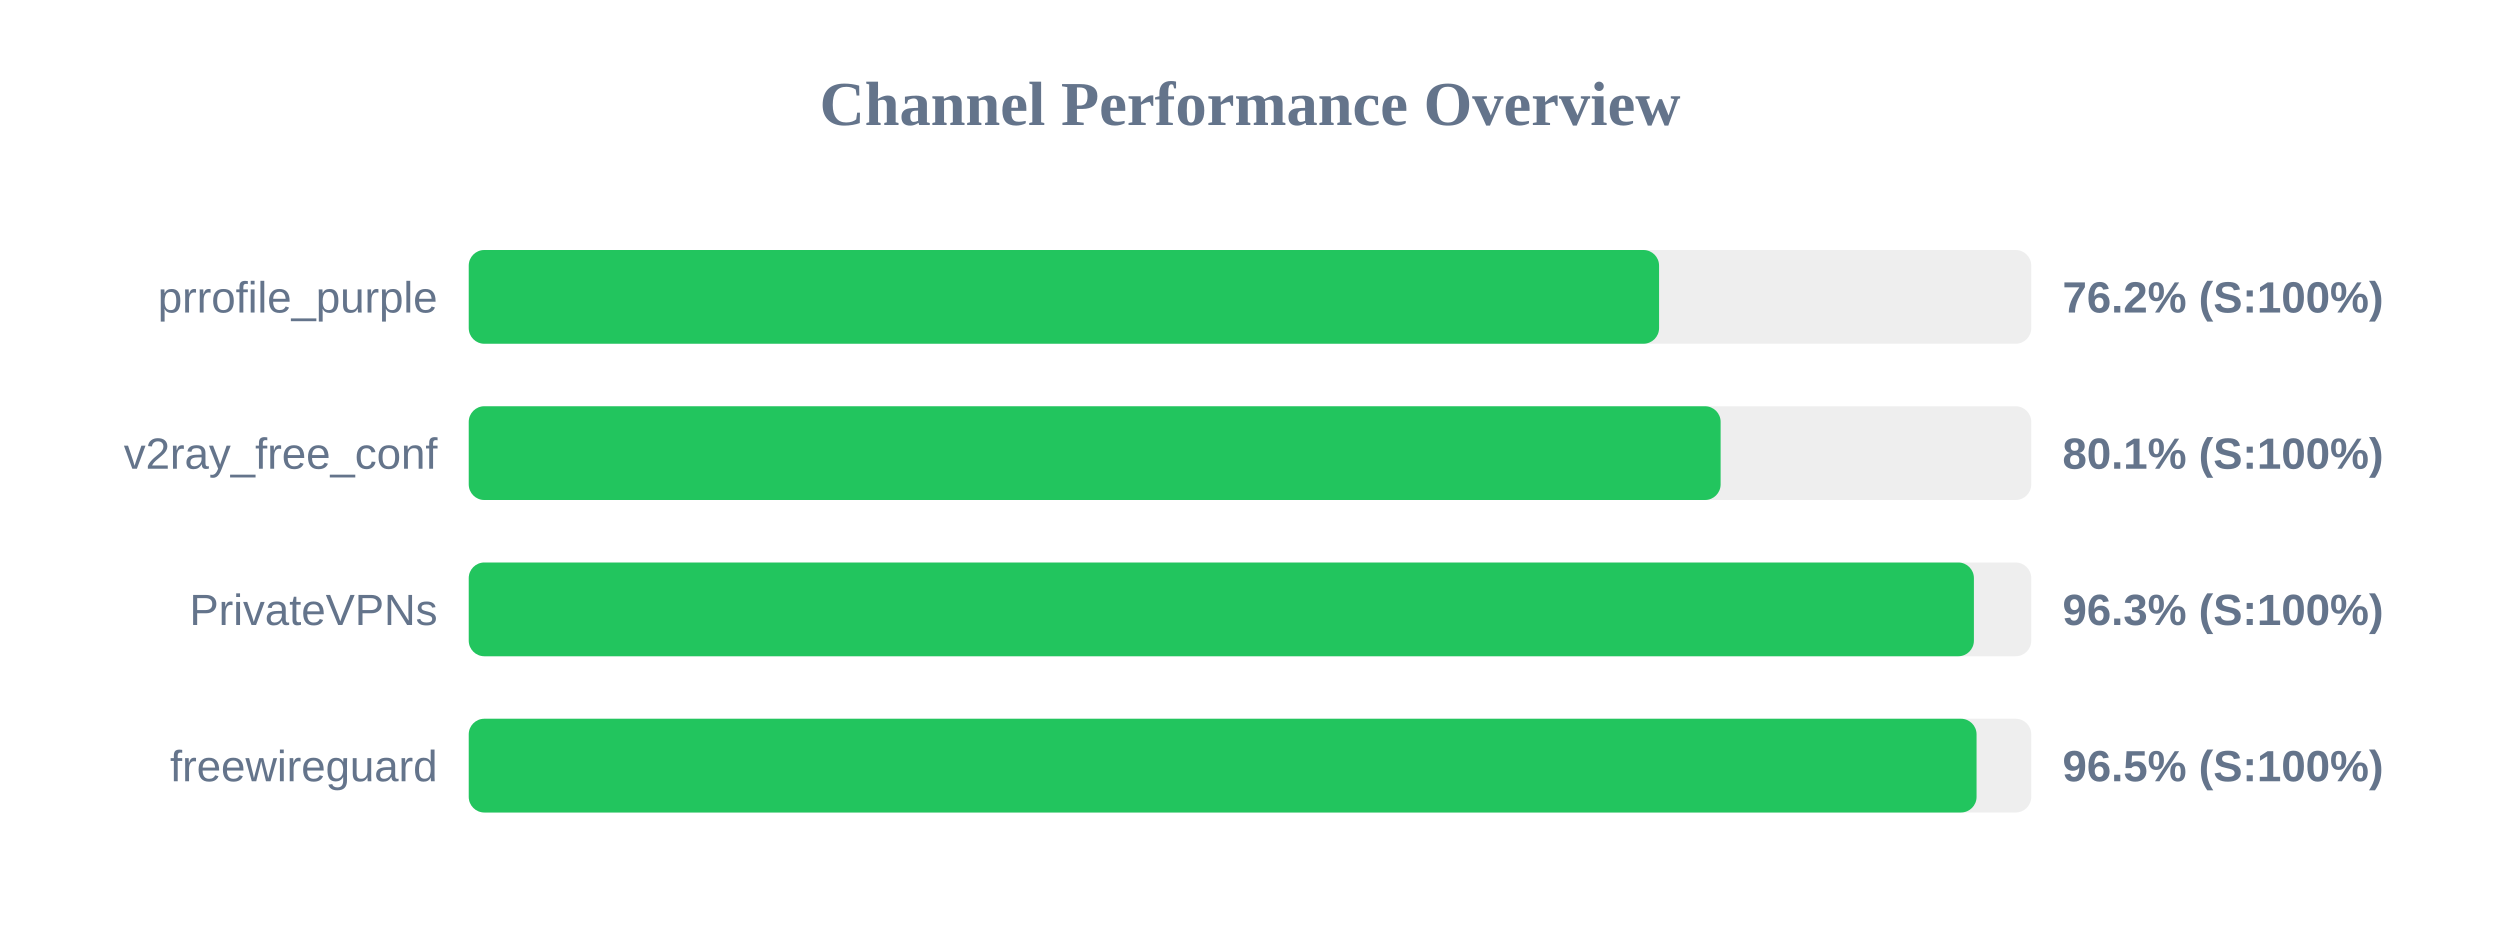
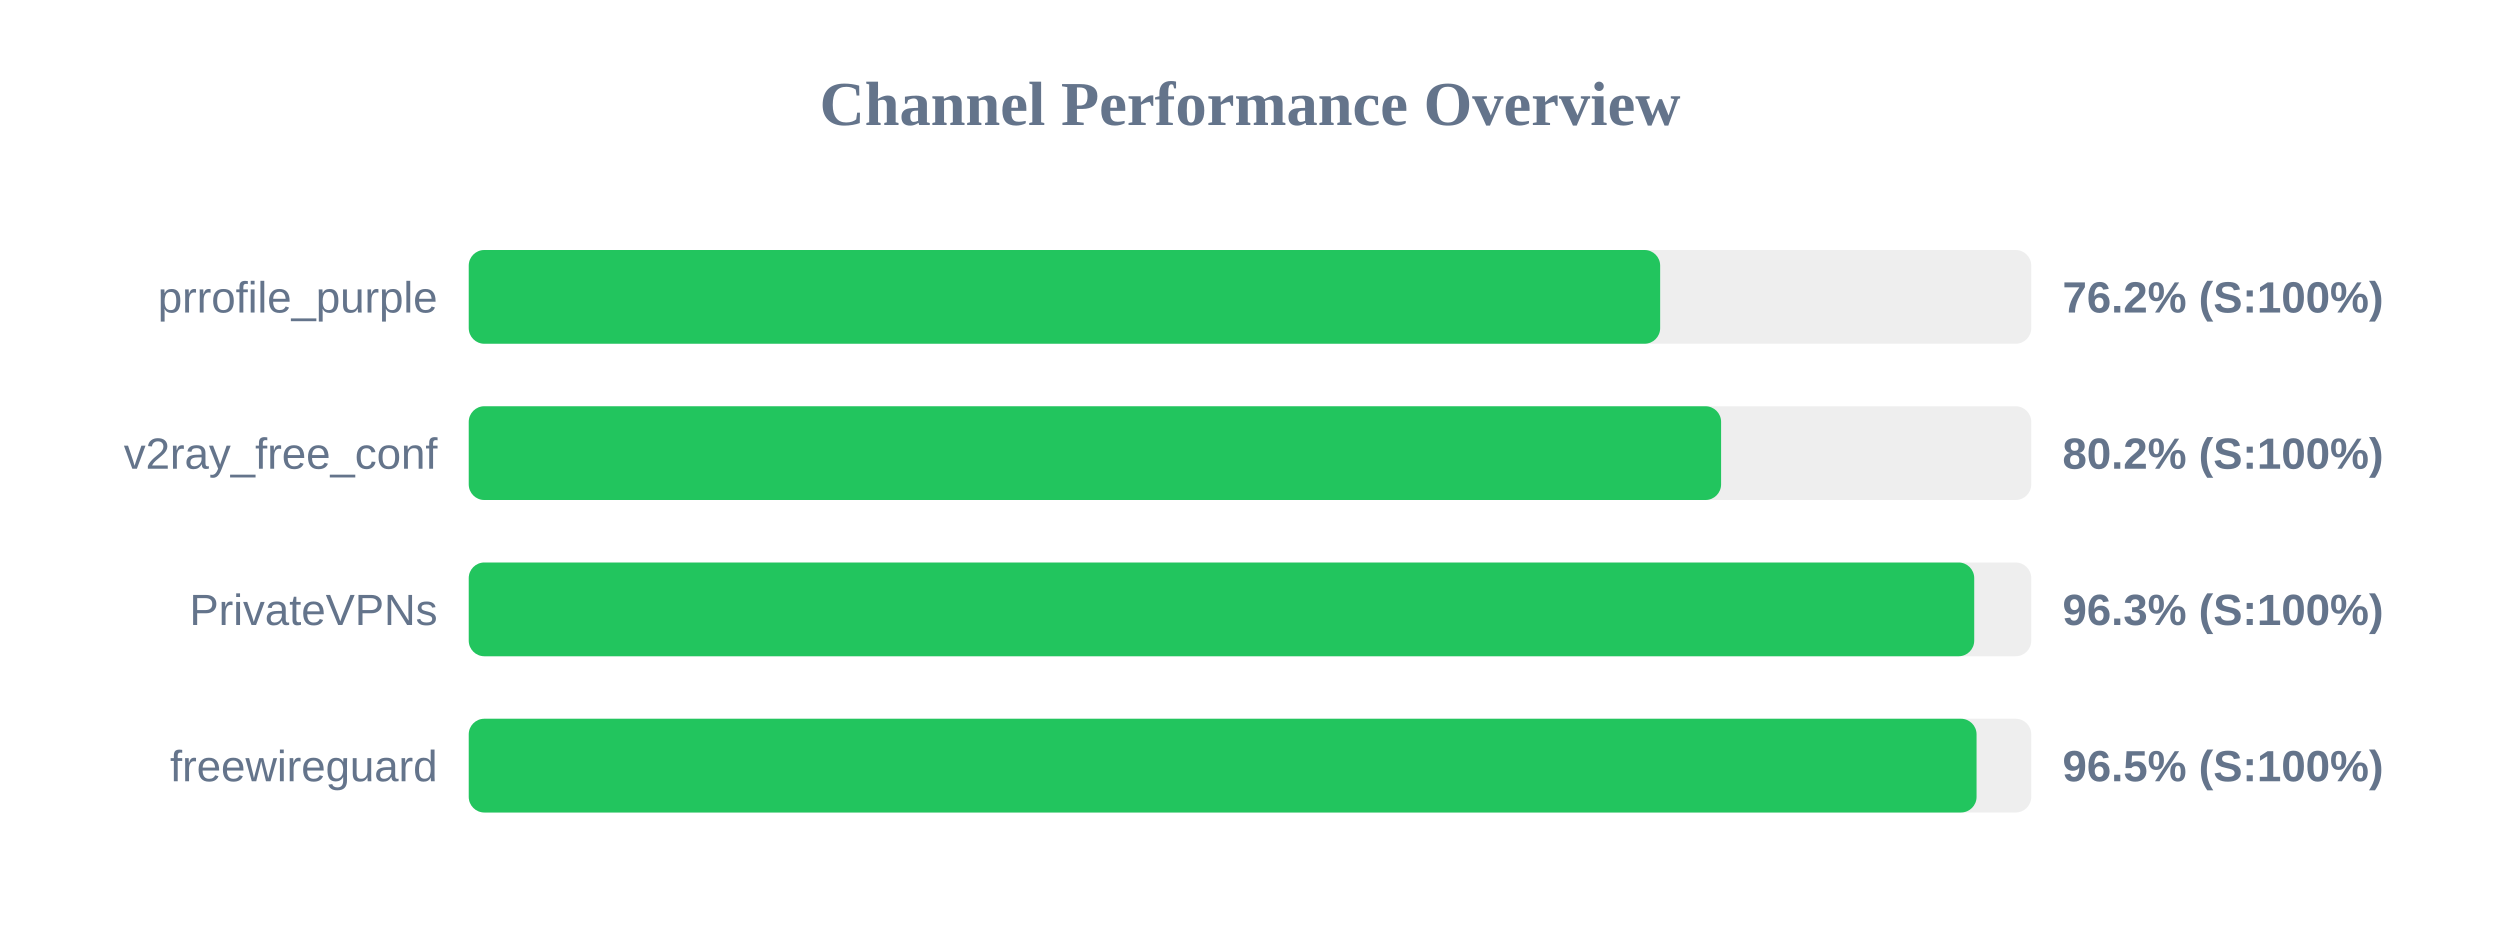
<svg xmlns="http://www.w3.org/2000/svg" width="800" height="300" version="1.1">
  <style>
        .row { font: 14px Arial; fill: #64748b; }
        .score { font: bold 14px Arial; fill: #64748b; }
    </style>
  <text x="400" y="40" text-anchor="middle" font-size="20px" font-weight="bold" fill="#64748b">Channel Performance Overview</text>
  <rect x="150" y="80" width="500" height="30" fill="#eee" rx="5" />
-   <rect x="150" y="80" width="380.9" height="30" fill="#22c55e" rx="5" />
+   <rect x="150" y="80" width="381.25" height="30" fill="#22c55e" rx="5" />
  <text x="140" y="100" text-anchor="end" class="row">prrofile_purple</text>
  <text x="660" y="100" text-anchor="start" class="score">76.2% (S:100%)</text>
  <rect x="150" y="130" width="500" height="30" fill="#eee" rx="5" />
-   <rect x="150" y="130" width="400.6" height="30" fill="#22c55e" rx="5" />
+   <rect x="150" y="130" width="400.75" height="30" fill="#22c55e" rx="5" />
  <text x="140" y="150" text-anchor="end" class="row">v2ray_free_conf</text>
-   <text x="660" y="150" text-anchor="start" class="score">80.1% (S:100%)</text>
+   <text x="660" y="150" text-anchor="start" class="score">80.2% (S:100%)</text>
  <rect x="150" y="180" width="500" height="30" fill="#eee" rx="5" />
-   <rect x="150" y="180" width="481.65" height="30" fill="#22c55e" rx="5" />
+   <rect x="150" y="180" width="481.75" height="30" fill="#22c55e" rx="5" />
  <text x="140" y="200" text-anchor="end" class="row">PrivateVPNs</text>
  <text x="660" y="200" text-anchor="start" class="score">96.3% (S:100%)</text>
  <rect x="150" y="230" width="500" height="30" fill="#eee" rx="5" />
  <rect x="150" y="230" width="482.5" height="30" fill="#22c55e" rx="5" />
  <text x="140" y="250" text-anchor="end" class="row">freewireguard</text>
  <text x="660" y="250" text-anchor="start" class="score">96.5% (S:100%)</text>
</svg>
